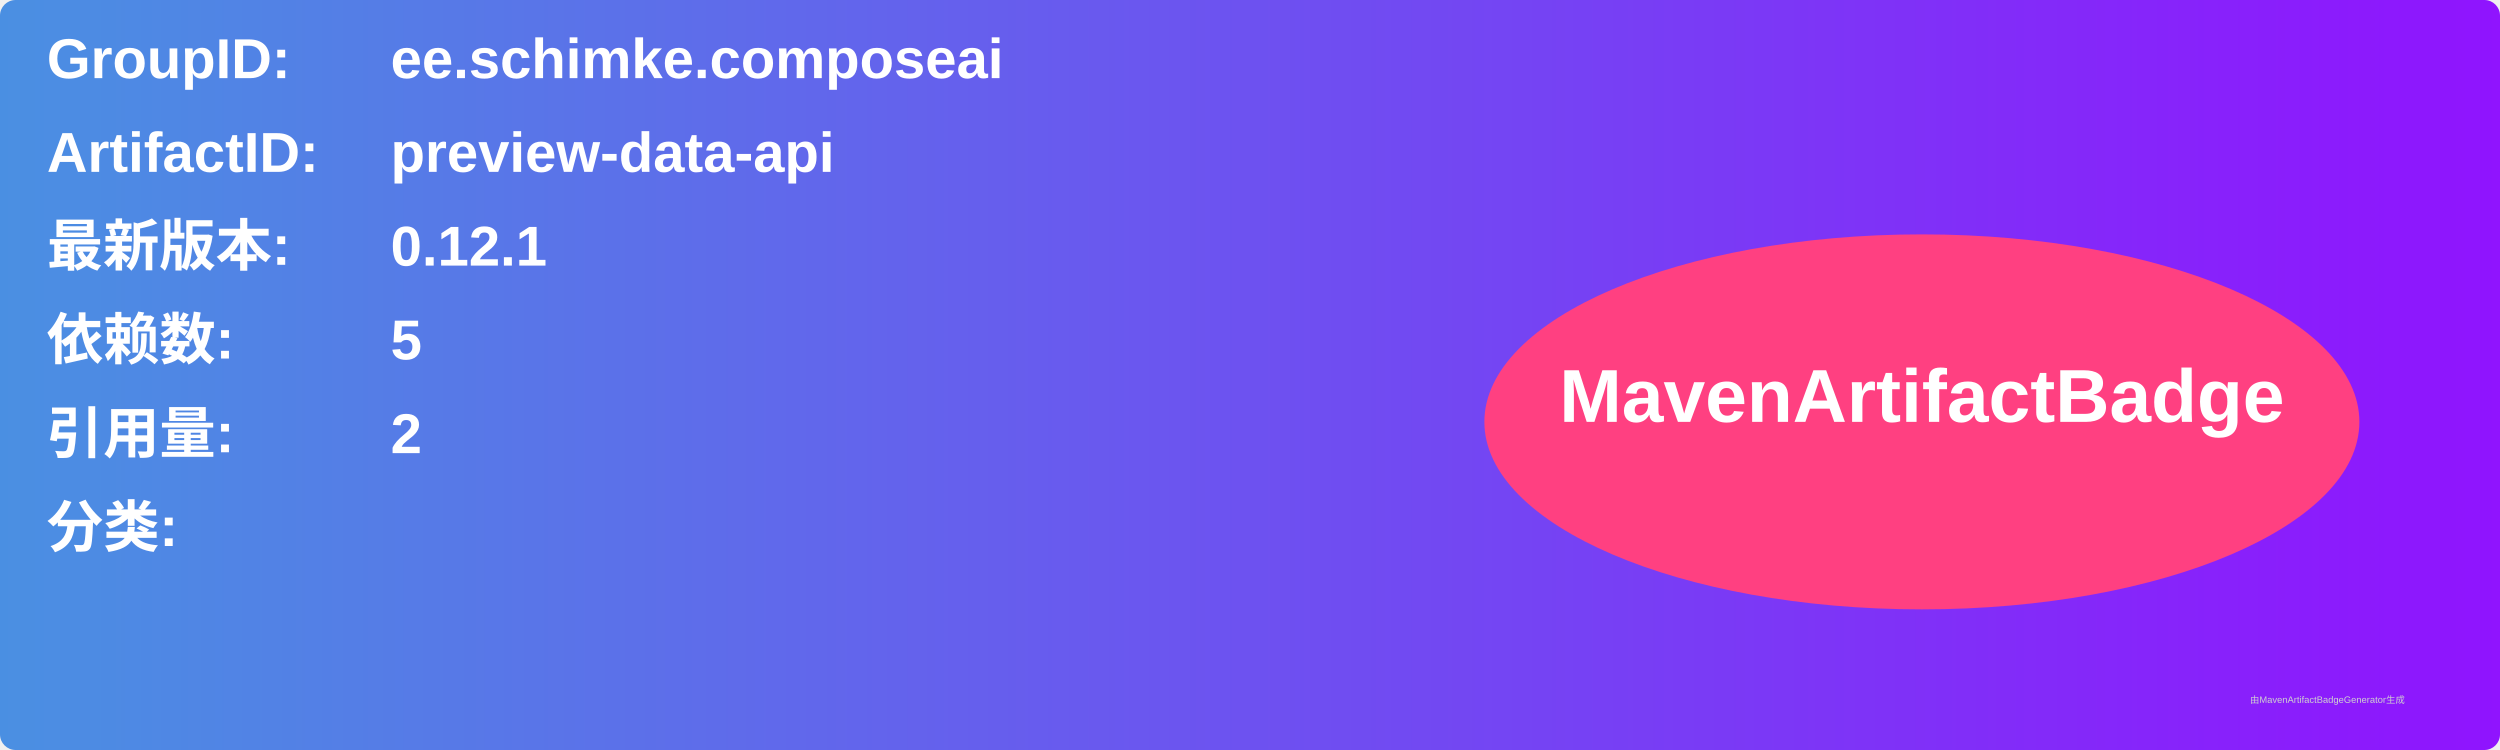
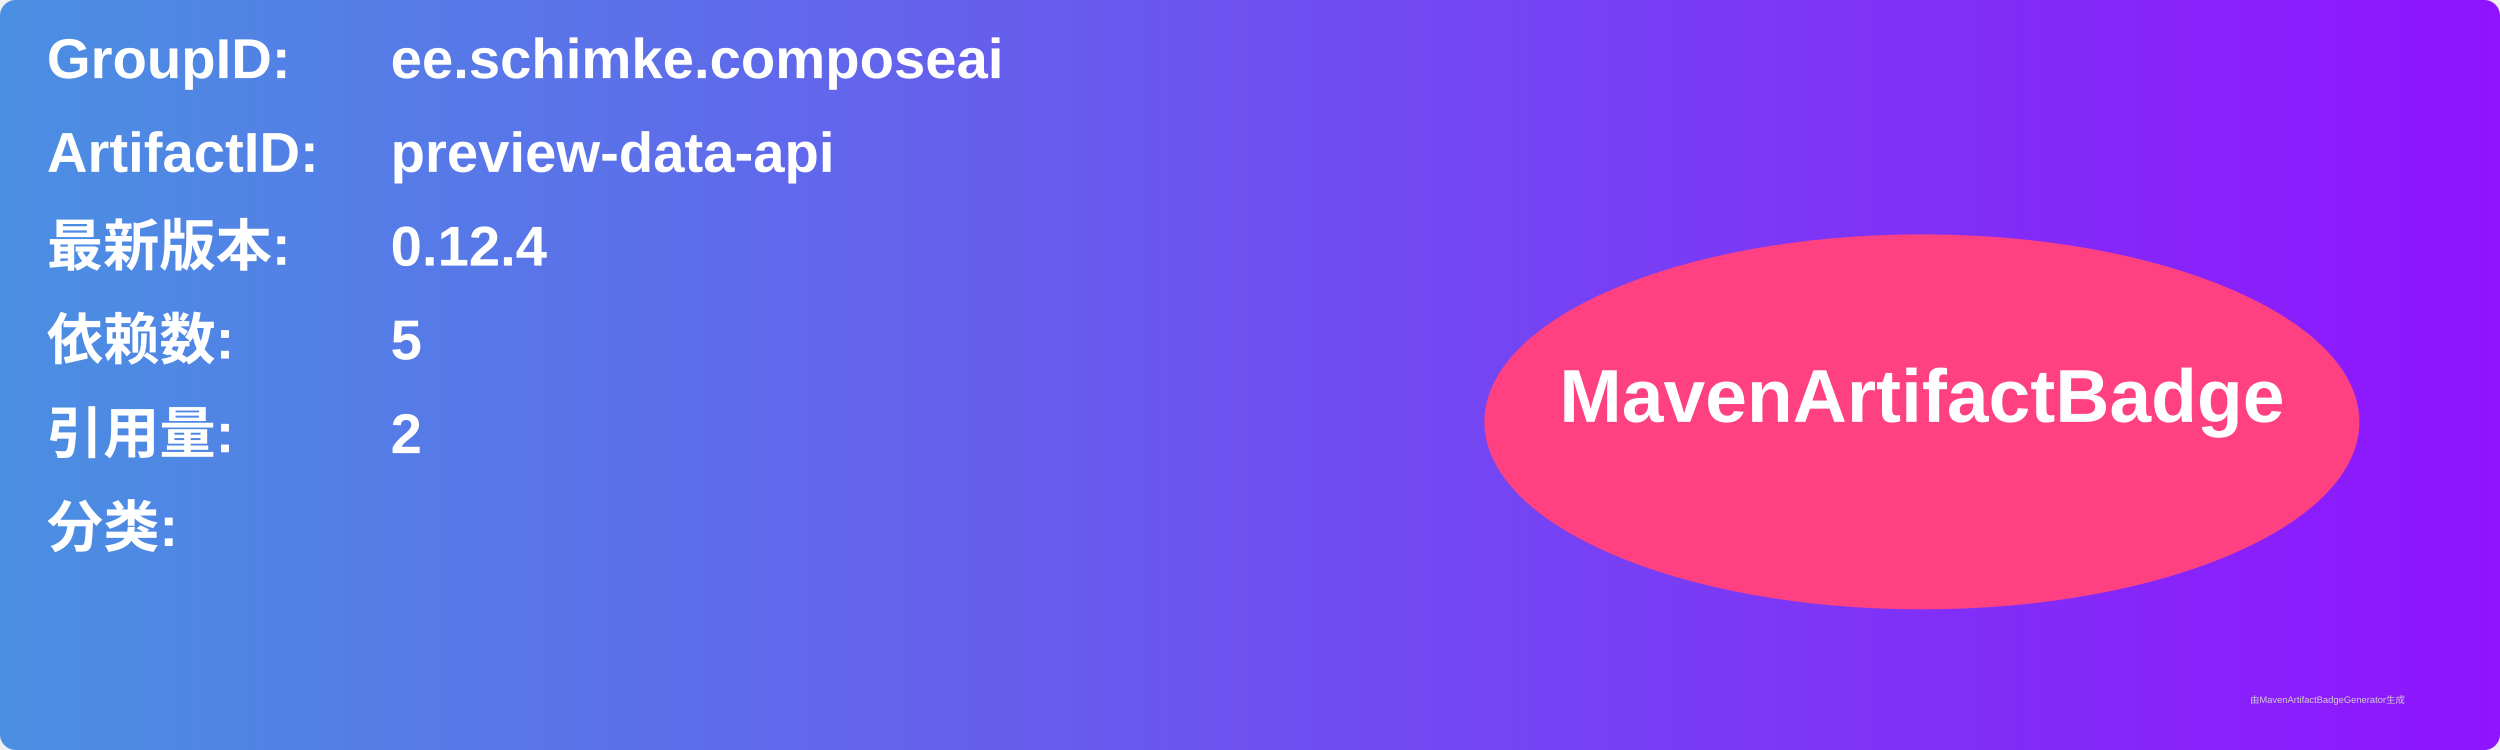
<svg xmlns="http://www.w3.org/2000/svg" width="800" height="240" viewBox="0 0 800 240">
  <linearGradient id="grad" x1="0%" y1="0%" x2="100%" y2="0%">
    <stop offset="0%" stop-color="#4a90e2" />
    <stop offset="100%" stop-color="#9013fe" />
  </linearGradient>
  <rect width="100%" height="100%" rx="5" ry="5" fill="url(#grad)" />
  <g transform="translate(15, 15)">
    <text x="0" y="10" font-family="Arial" font-size="18" fill="white" font-weight="bold" width="260">GroupID:</text>
    <text x="110" y="10" font-family="Arial" font-size="18" fill="white" font-weight="bold" width="460">ee.schimke.composeai</text>
    <text x="0" y="40" font-family="Arial" font-size="18" fill="white" font-weight="bold" width="260">ArtifactID:</text>
    <text x="110" y="40" font-family="Arial" font-size="18" fill="white" font-weight="bold" width="460">preview-data-api</text>
    <text x="0" y="70" font-family="Arial" font-size="18" fill="white" font-weight="bold">最新版本:</text>
    <text x="110" y="70" font-family="Arial" font-size="18" fill="white" font-weight="bold">
-       <tspan font-weight="bold">0.12.1</tspan>
+       <tspan font-weight="bold">0.12.4</tspan>
    </text>
    <text x="0" y="100" font-family="Arial" font-size="18" fill="white" font-weight="bold">依赖数: </text>
    <text x="110" y="100" font-family="Arial" font-size="18" fill="white">
      <tspan font-weight="bold">5</tspan>
    </text>
    <text x="0" y="130" font-family="Arial" font-size="18" fill="white" font-weight="bold">引用量: </text>
    <text x="110" y="130" font-family="Arial" font-size="18" fill="white">
      <tspan font-weight="bold">2</tspan>
    </text>
    <text x="0" y="160" font-family="Arial" font-size="18" fill="white" font-weight="bold">分类:</text>
    <text x="10" y="190" font-family="Arial" font-size="10" fill="white">
      <tspan font-weight="bold" />
    </text>
    <ellipse cx="600" cy="120" rx="140" ry="60" fill="#ff4081" />
    <text x="600" y="120" text-anchor="middle" font-family="Arial" font-size="24" fill="white" font-weight="bold">MavenArtifactBadge</text>
  </g>
  <text x="720" y="225" font-family="Arial" font-size="3" fill="#d0d0d0">由MavenArtifactBadgeGenerator生成</text>
</svg>
